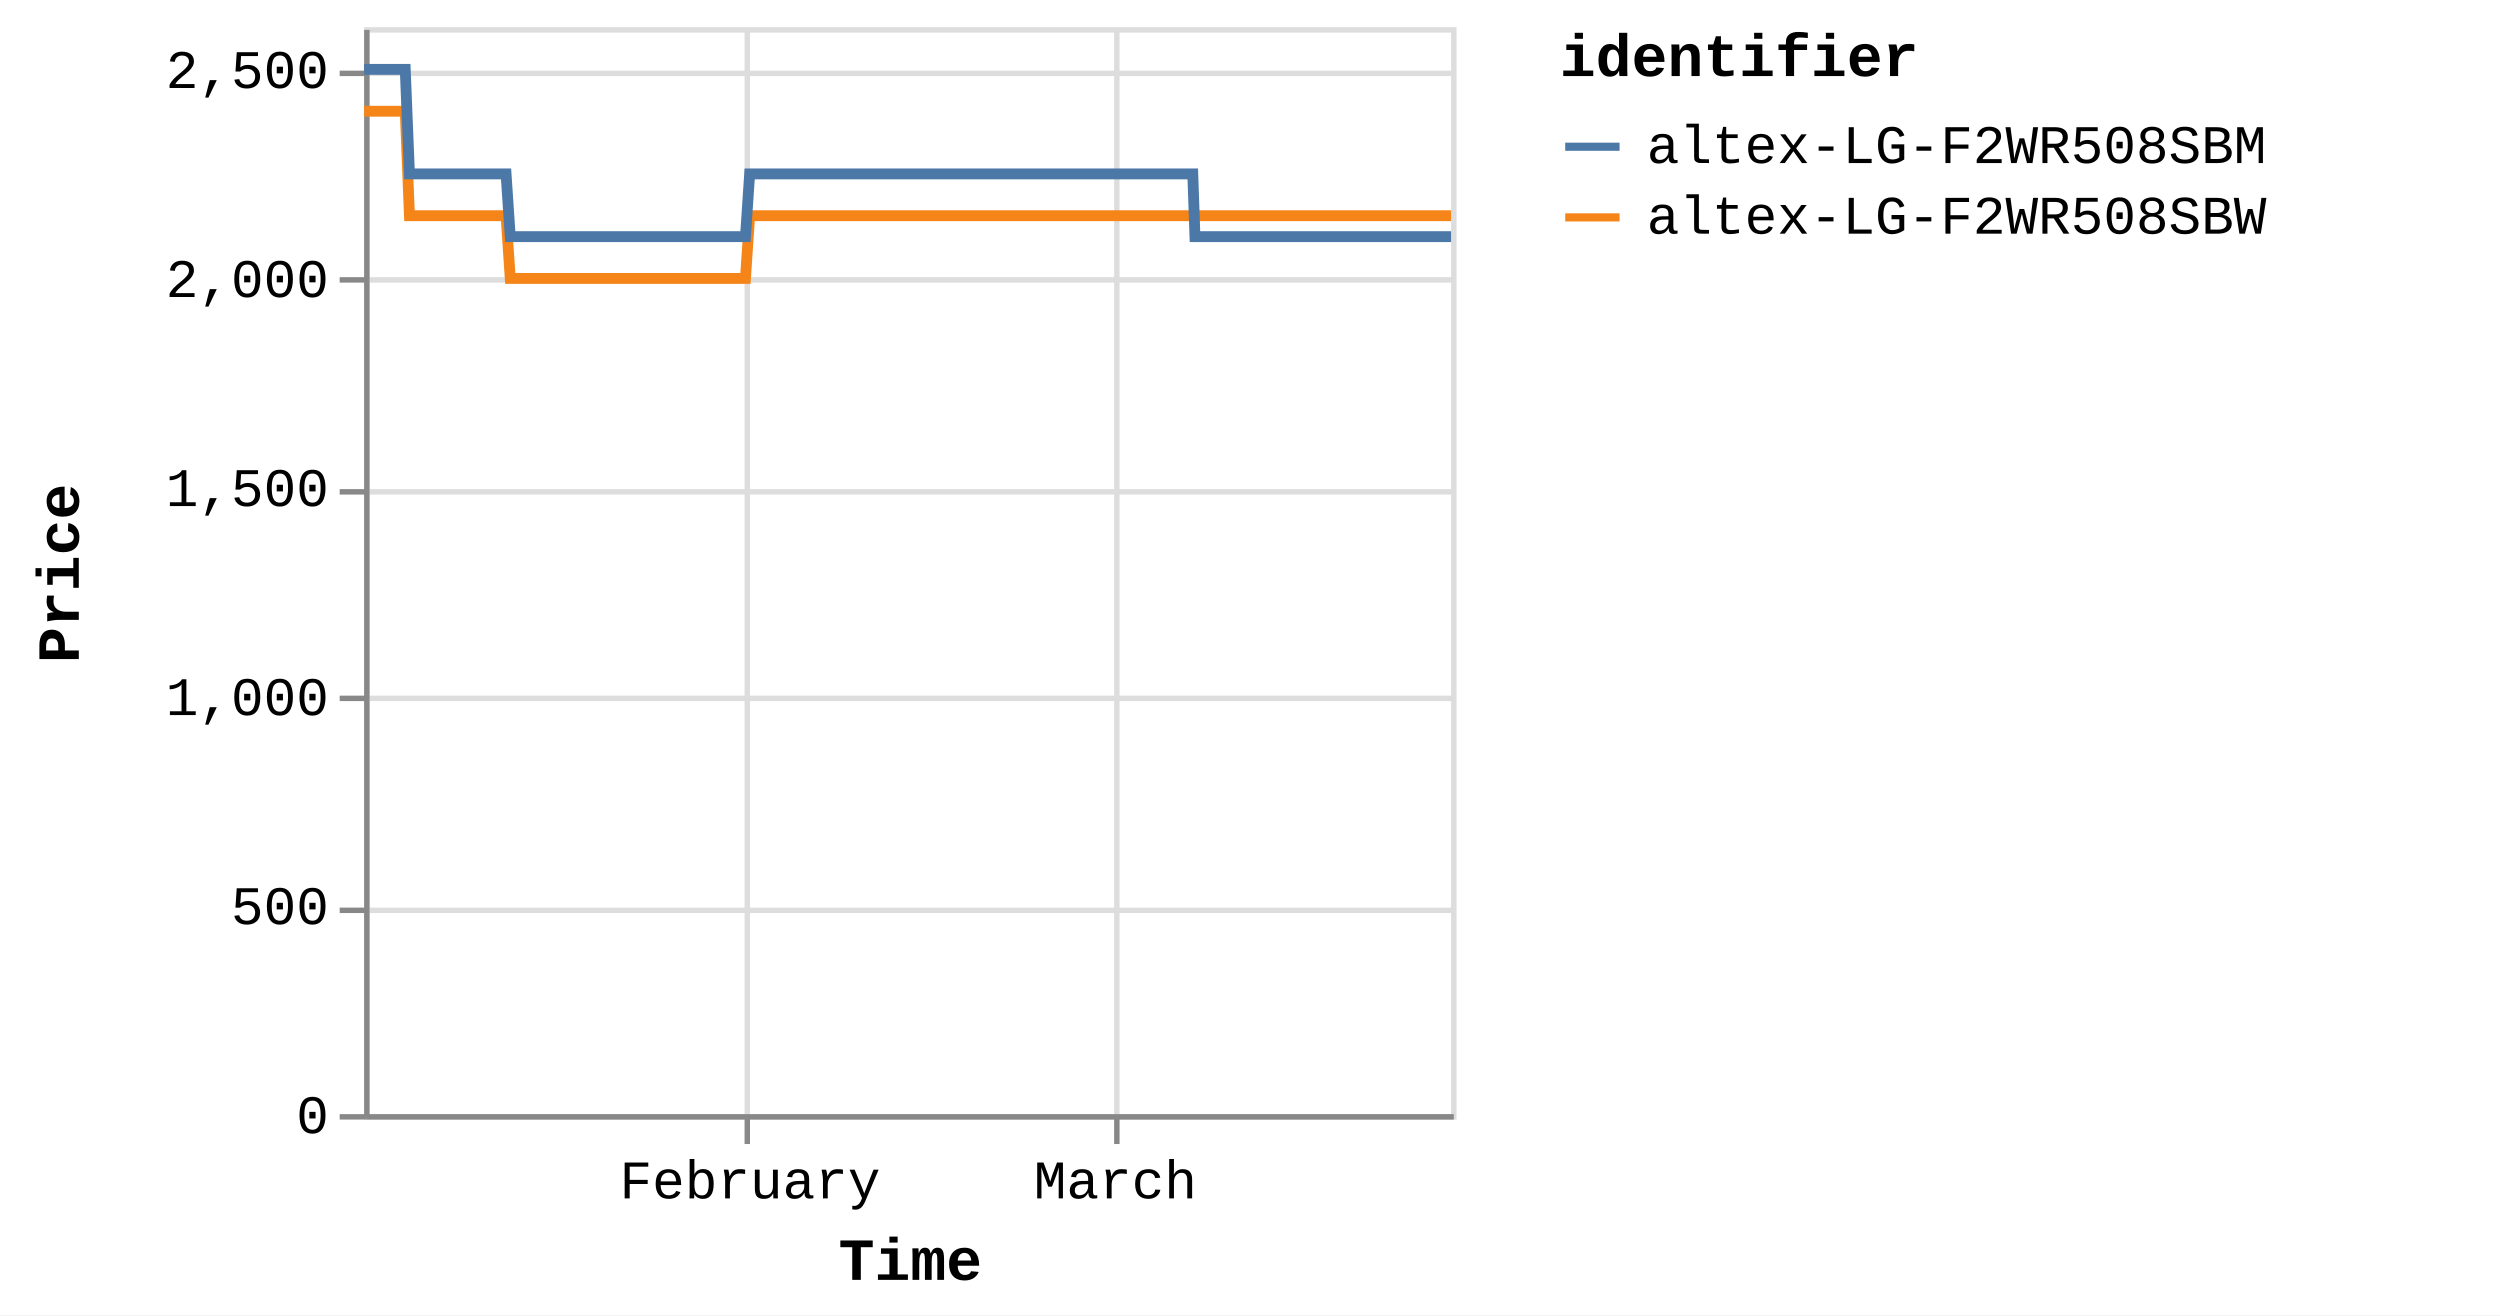
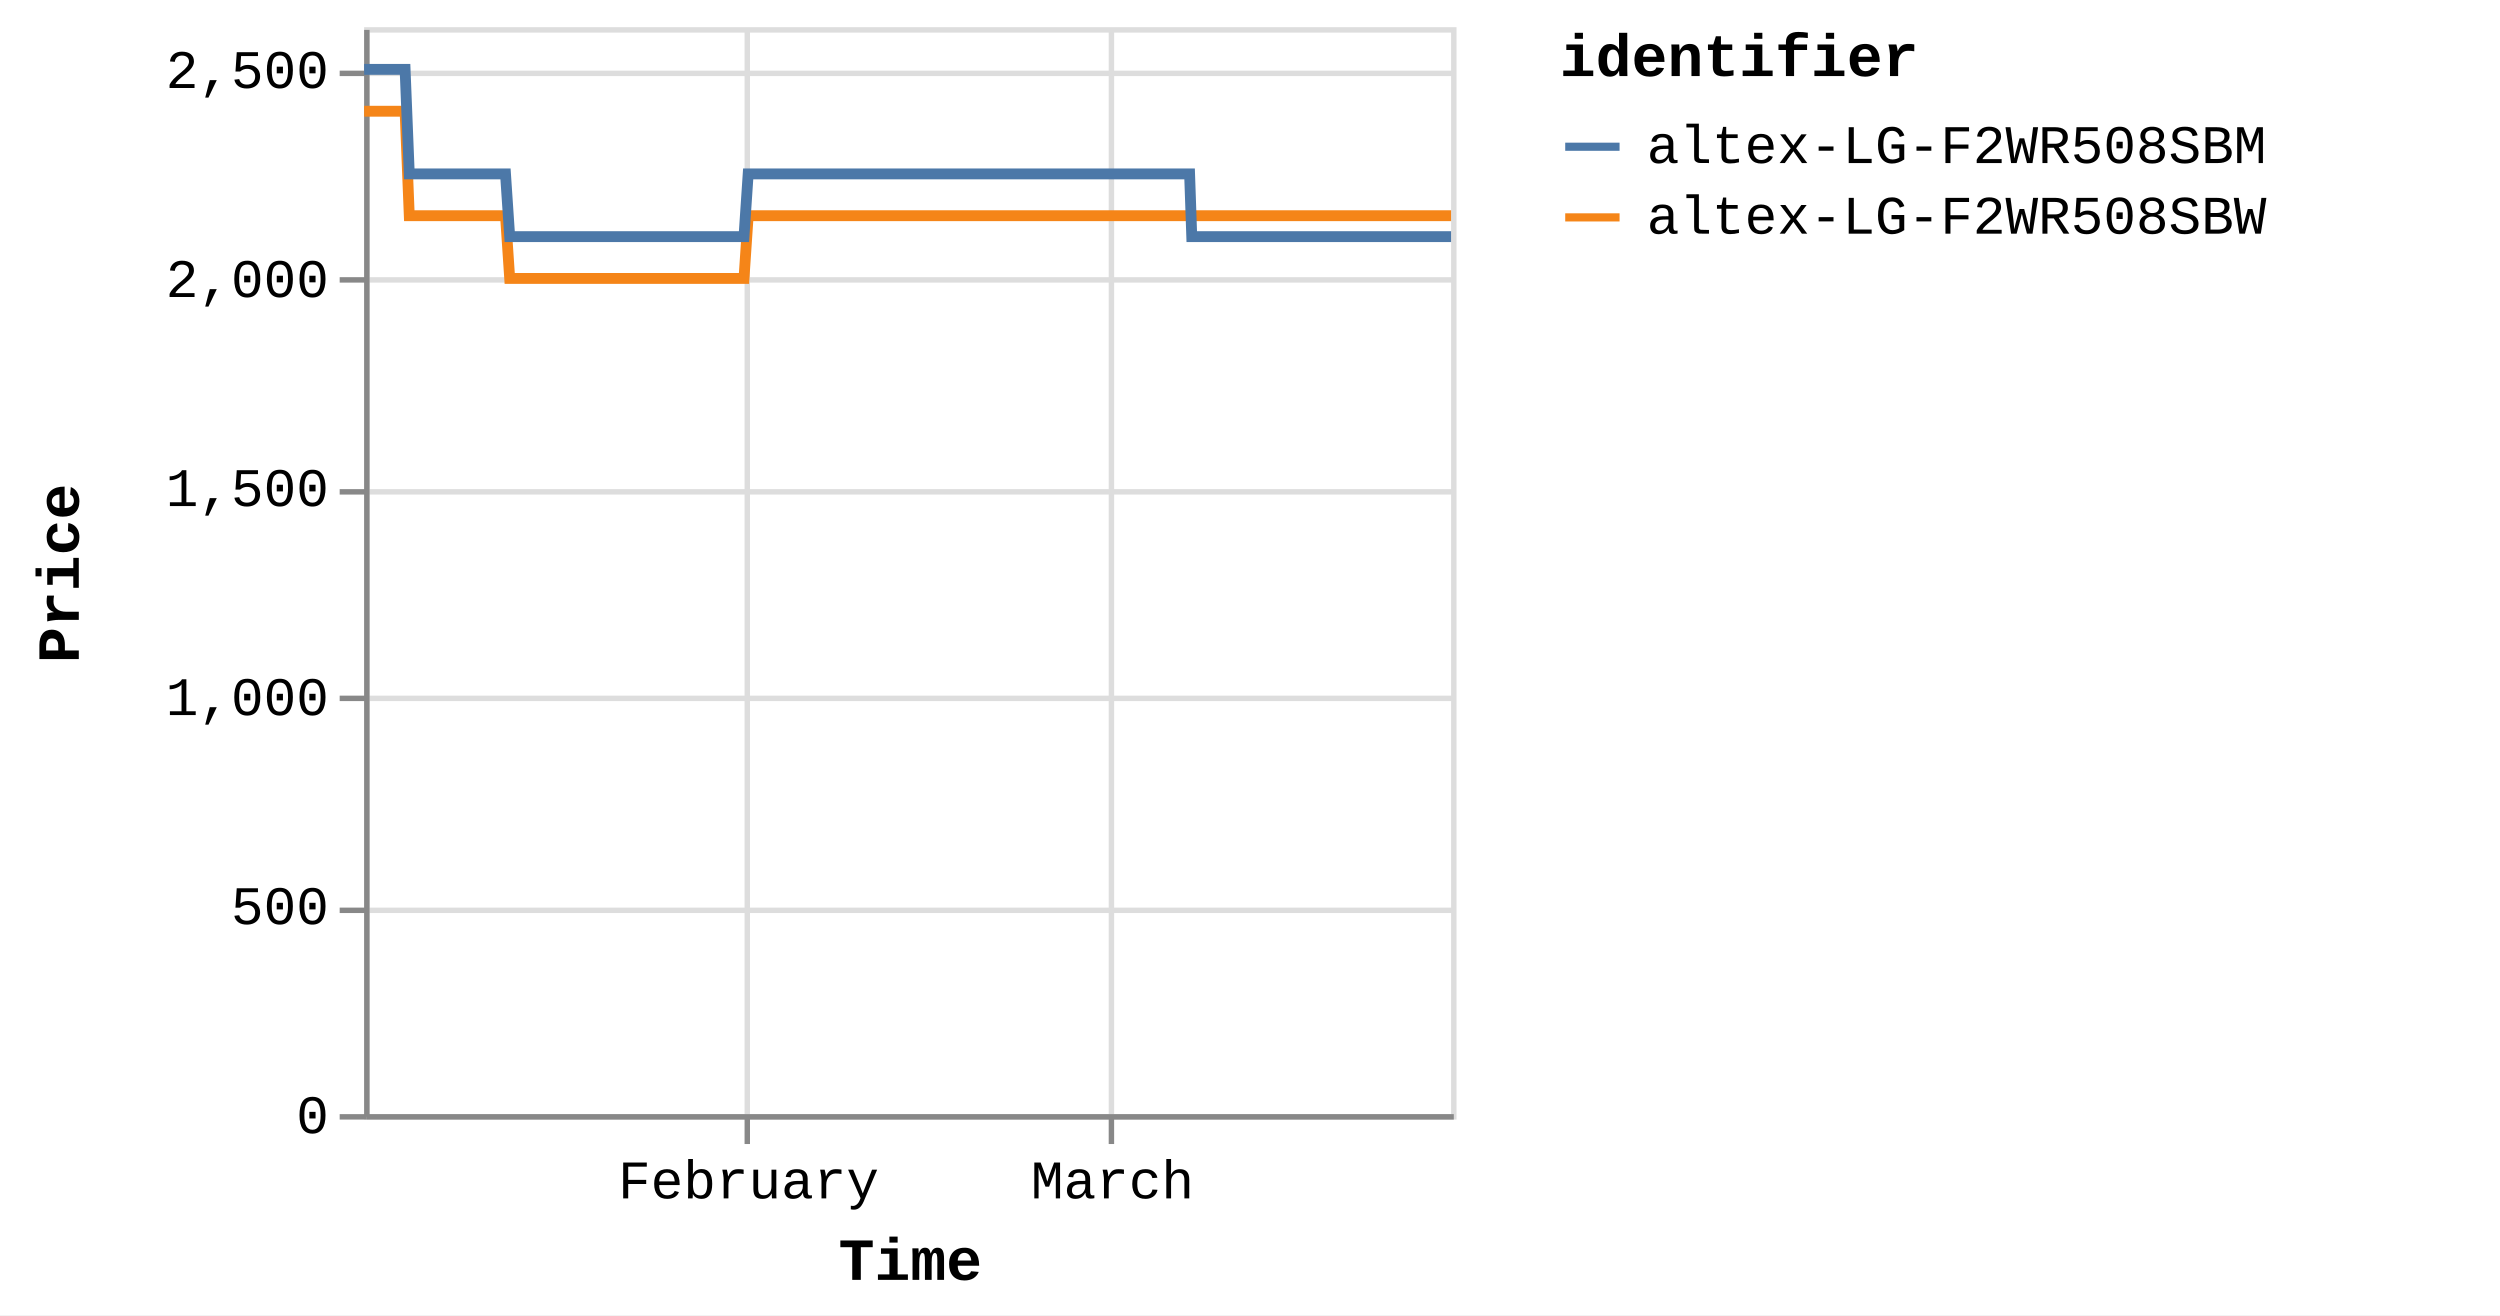
<svg xmlns="http://www.w3.org/2000/svg" version="1.1" class="marks" width="460" height="242" viewBox="0 0 460 242">
  <rect width="460" height="242" fill="white" />
  <g fill="none" stroke-miterlimit="10" transform="translate(67,5)">
    <g class="mark-group role-frame root" role="graphics-object" aria-roledescription="group mark container">
      <g transform="translate(0,0)">
        <path class="background" aria-hidden="true" d="M0.5,0.5h200v200h-200Z" stroke="#ddd" />
        <g>
          <g class="mark-group role-axis" aria-hidden="true">
            <g transform="translate(0.5,200.5)">
              <path class="background" aria-hidden="true" d="M0,0h0v0h0Z" pointer-events="none" />
              <g>
                <g class="mark-rule role-axis-grid" pointer-events="none">
                  <line transform="translate(70,-200)" x2="0" y2="200" stroke="#ddd" stroke-width="1" opacity="1" />
-                   <line transform="translate(138,-200)" x2="0" y2="200" stroke="#ddd" stroke-width="1" opacity="1" />
+                   <line transform="translate(137,-200)" x2="0" y2="200" stroke="#ddd" stroke-width="1" opacity="1" />
                </g>
              </g>
              <path class="foreground" aria-hidden="true" d="" pointer-events="none" display="none" />
            </g>
          </g>
          <g class="mark-group role-axis" aria-hidden="true">
            <g transform="translate(0.5,0.5)">
              <path class="background" aria-hidden="true" d="M0,0h0v0h0Z" pointer-events="none" />
              <g>
                <g class="mark-rule role-axis-grid" pointer-events="none">
                  <line transform="translate(0,200)" x2="200" y2="0" stroke="#ddd" stroke-width="1" opacity="1" />
                  <line transform="translate(0,162)" x2="200" y2="0" stroke="#ddd" stroke-width="1" opacity="1" />
                  <line transform="translate(0,123)" x2="200" y2="0" stroke="#ddd" stroke-width="1" opacity="1" />
                  <line transform="translate(0,85)" x2="200" y2="0" stroke="#ddd" stroke-width="1" opacity="1" />
                  <line transform="translate(0,46)" x2="200" y2="0" stroke="#ddd" stroke-width="1" opacity="1" />
                  <line transform="translate(0,8)" x2="200" y2="0" stroke="#ddd" stroke-width="1" opacity="1" />
                </g>
              </g>
              <path class="foreground" aria-hidden="true" d="" pointer-events="none" display="none" />
            </g>
          </g>
-           <g class="mark-group role-axis" role="graphics-symbol" aria-roledescription="axis" aria-label="X-axis titled 'Time' for a time scale with values from Monday, 01 January 2024, 2:19:43 PM to Wednesday, 27 March 2024, 8:38:32 PM">
+           <g class="mark-group role-axis" role="graphics-symbol" aria-roledescription="axis" aria-label="X-axis titled 'Time' for a time scale with values from Monday, 01 January 2024, 2:19:43 PM to Thursday, 28 March 2024, 4:38:12 AM">
            <g transform="translate(0.5,200.5)">
              <path class="background" aria-hidden="true" d="M0,0h0v0h0Z" pointer-events="none" />
              <g>
                <g class="mark-rule role-axis-tick" pointer-events="none">
                  <line transform="translate(70,0)" x2="0" y2="5" stroke="#888" stroke-width="1" opacity="1" />
-                   <line transform="translate(138,0)" x2="0" y2="5" stroke="#888" stroke-width="1" opacity="1" />
+                   <line transform="translate(137,0)" x2="0" y2="5" stroke="#888" stroke-width="1" opacity="1" />
                </g>
                <g class="mark-text role-axis-label" pointer-events="none">
-                   <text text-anchor="middle" transform="translate(70.48896,15)" font-family="Liberation Mono" font-size="10px" fill="#000" opacity="1">February</text>
-                   <text text-anchor="middle" transform="translate(137.7251,15)" font-family="Liberation Mono" font-size="10px" fill="#000" opacity="1">March</text>
+                   <text text-anchor="middle" transform="translate(70.21782,15)" font-family="Liberation Mono" font-size="10px" fill="#000" opacity="1">February</text>
+                   <text text-anchor="middle" transform="translate(137.1954,15)" font-family="Liberation Mono" font-size="10px" fill="#000" opacity="1">March</text>
                </g>
                <g class="mark-rule role-axis-domain" pointer-events="none">
                  <line transform="translate(0,0)" x2="200" y2="0" stroke="#888" stroke-width="1" opacity="1" />
                </g>
                <g class="mark-text role-axis-title" pointer-events="none">
                  <text text-anchor="middle" transform="translate(100,30)" font-family="Liberation Mono" font-size="11px" font-weight="bold" fill="#000" opacity="1">Time</text>
                </g>
              </g>
              <path class="foreground" aria-hidden="true" d="" pointer-events="none" display="none" />
            </g>
          </g>
          <g class="mark-group role-axis" role="graphics-symbol" aria-roledescription="axis" aria-label="Y-axis titled 'Price' for a linear scale with values from 0 to 2,600">
            <g transform="translate(0.5,0.5)">
              <path class="background" aria-hidden="true" d="M0,0h0v0h0Z" pointer-events="none" />
              <g>
                <g class="mark-rule role-axis-tick" pointer-events="none">
                  <line transform="translate(0,200)" x2="-5" y2="0" stroke="#888" stroke-width="1" opacity="1" />
                  <line transform="translate(0,162)" x2="-5" y2="0" stroke="#888" stroke-width="1" opacity="1" />
                  <line transform="translate(0,123)" x2="-5" y2="0" stroke="#888" stroke-width="1" opacity="1" />
                  <line transform="translate(0,85)" x2="-5" y2="0" stroke="#888" stroke-width="1" opacity="1" />
                  <line transform="translate(0,46)" x2="-5" y2="0" stroke="#888" stroke-width="1" opacity="1" />
                  <line transform="translate(0,8)" x2="-5" y2="0" stroke="#888" stroke-width="1" opacity="1" />
                </g>
                <g class="mark-text role-axis-label" pointer-events="none">
                  <text text-anchor="end" transform="translate(-7,203)" font-family="Liberation Mono" font-size="10px" fill="#000" opacity="1">0</text>
                  <text text-anchor="end" transform="translate(-7,164.5385)" font-family="Liberation Mono" font-size="10px" fill="#000" opacity="1">500</text>
                  <text text-anchor="end" transform="translate(-7,126.0769)" font-family="Liberation Mono" font-size="10px" fill="#000" opacity="1">1,000</text>
                  <text text-anchor="end" transform="translate(-7,87.61538)" font-family="Liberation Mono" font-size="10px" fill="#000" opacity="1">1,500</text>
                  <text text-anchor="end" transform="translate(-7,49.15385)" font-family="Liberation Mono" font-size="10px" fill="#000" opacity="1">2,000</text>
                  <text text-anchor="end" transform="translate(-7,10.69231)" font-family="Liberation Mono" font-size="10px" fill="#000" opacity="1">2,500</text>
                </g>
                <g class="mark-rule role-axis-domain" pointer-events="none">
                  <line transform="translate(0,200)" x2="0" y2="-200" stroke="#888" stroke-width="1" opacity="1" />
                </g>
                <g class="mark-text role-axis-title" pointer-events="none">
                  <text text-anchor="middle" transform="translate(-51,100) rotate(-90) translate(0,-2)" font-family="Liberation Mono" font-size="11px" font-weight="bold" fill="#000" opacity="1">Price</text>
                </g>
              </g>
              <path class="foreground" aria-hidden="true" d="" pointer-events="none" display="none" />
            </g>
          </g>
          <g class="mark-group role-scope pathgroup" role="graphics-object" aria-roledescription="group mark container">
            <g transform="translate(0,0)">
              <path class="background" aria-hidden="true" d="M0,0h200v200h-200Z" />
              <g>
                <g class="mark-line role-mark marks" role="graphics-object" aria-roledescription="line mark container">
-                   <path aria-label="Time: Jan 01, 2024; Price: 2399; identifier: altex-LG-F2WR508SBW" role="graphics-symbol" aria-roledescription="line mark" d="M0,15.462L0.243,15.462L0.61,15.462L1.383,15.462L1.77,15.462L2.176,15.462L2.545,15.462L2.928,15.462L3.701,15.462L4.088,15.462L4.495,15.462L4.864,15.462L5.246,15.462L6.02,15.462L6.407,15.462L6.812,15.462L7.185,15.462L7.566,15.462L8.339,34.692L8.725,34.692L9.131,34.692L9.502,34.692L9.883,34.692L10.657,34.692L11.043,34.692L11.448,34.692L11.819,34.692L12.202,34.692L12.977,34.692L13.361,34.692L13.766,34.692L14.138,34.692L14.521,34.692L15.295,34.692L15.683,34.692L16.089,34.692L16.459,34.692L16.839,34.692L17.615,34.692L18.001,34.692L18.412,34.692L18.778,34.692L19.158,34.692L19.933,34.692L20.319,34.692L20.726,34.692L21.095,34.692L21.476,34.692L22.251,34.692L22.638,34.692L23.045,34.692L23.415,34.692L23.795,34.692L24.569,34.692L24.956,34.692L25.362,34.692L25.732,34.692L26.113,34.692L26.886,46.231L27.272,46.231L27.677,46.231L28.049,46.231L28.431,46.231L29.207,46.231L29.591,46.231L29.995,46.231L30.366,46.231L30.75,46.231L31.525,46.231L31.912,46.231L32.32,46.231L32.689,46.231L33.068,46.231L33.843,46.231L34.231,46.231L34.638,46.231L35.008,46.231L35.387,46.231L36.162,46.231L36.55,46.231L36.957,46.231L37.326,46.231L37.705,46.231L38.48,46.231L38.866,46.231L39.274,46.231L39.643,46.231L40.025,46.231L40.799,46.231L41.186,46.231L41.593,46.231L41.963,46.231L42.342,46.231L43.117,46.231L43.501,46.231L43.907,46.231L44.28,46.231L44.661,46.231L45.434,46.231L45.82,46.231L46.225,46.231L46.597,46.231L46.98,46.231L47.756,46.231L48.143,46.231L48.551,46.231L48.918,46.231L49.298,46.231L50.073,46.231L50.461,46.231L50.869,46.231L51.238,46.231L51.616,46.231L52.392,46.231L52.779,46.231L53.187,46.231L53.556,46.231L53.935,46.231L54.711,46.231L55.097,46.231L55.505,46.231L55.876,46.231L56.253,46.231L57.027,46.231L57.415,46.231L57.816,46.231L58.186,46.231L58.573,46.231L59.344,46.231L59.732,46.231L60.129,46.231L60.504,46.231L60.89,46.231L61.663,46.231L62.05,46.231L62.448,46.231L62.823,46.231L63.209,46.231L63.982,46.231L64.369,46.231L64.77,46.231L65.142,46.231L65.528,46.231L66.3,46.231L66.686,46.231L67.088,46.231L67.465,46.231L67.845,46.231L68.618,46.231L69.005,46.231L69.407,46.231L69.778,46.231L70.164,46.231L70.937,34.692L71.324,34.692L71.726,34.692L72.096,34.692L72.482,34.692L73.256,34.692L73.642,34.692L74.044,34.692L74.414,34.692L74.801,34.692L75.574,34.692L75.961,34.692L76.359,34.692L76.733,34.692L77.121,34.692L77.895,34.692L78.28,34.692L78.677,34.692L79.051,34.692L79.438,34.692L80.211,34.692L80.599,34.692L81.001,34.692L81.371,34.692L81.756,34.692L82.529,34.692L82.916,34.692L83.319,34.692L83.689,34.692L84.075,34.692L84.848,34.692L85.235,34.692L85.636,34.692L86.01,34.692L86.394,34.692L87.166,34.692L87.554,34.692L87.955,34.692L88.327,34.692L88.712,34.692L89.485,34.692L89.872,34.692L90.272,34.692L90.645,34.692L91.032,34.692L91.803,34.692L92.19,34.692L92.589,34.692L92.963,34.692L93.349,34.692L94.124,34.692L94.509,34.692L94.907,34.692L95.281,34.692L95.668,34.692L96.441,34.692L96.827,34.692L97.231,34.692L97.601,34.692L97.986,34.692L98.758,34.692L99.145,34.692L99.547,34.692L99.924,34.692L100.305,34.692L101.077,34.692L101.464,34.692L101.866,34.692L102.238,34.692L102.623,34.692L103.782,34.692L104.184,34.692L104.556,34.692L104.942,34.692L105.715,34.692L106.101,34.692L106.503,34.692L106.876,34.692L107.26,34.692L108.034,34.692L108.419,34.692L108.818,34.692L109.192,34.692L109.578,34.692L110.352,34.692L110.74,34.692L111.137,34.692L111.511,34.692L111.897,34.692L112.67,34.692L113.058,34.692L113.46,34.692L113.834,34.692L114.215,34.692L114.99,34.692L115.375,34.692L115.776,34.692L116.149,34.692L116.535,34.692L117.307,34.692L117.694,34.692L118.096,34.692L118.468,34.692L118.853,34.692L119.626,34.692L120.012,34.692L120.414,34.692L120.786,34.692L121.171,34.692L121.944,34.692L122.33,34.692L122.731,34.692L123.103,34.692L123.492,34.692L124.262,34.692L124.649,34.692L125.047,34.692L125.421,34.692L125.807,34.692L126.581,34.692L126.968,34.692L127.365,34.692L127.742,34.692L128.126,34.692L128.899,34.692L129.287,34.692L129.688,34.692L130.06,34.692L130.445,34.692L131.218,34.692L131.605,34.692L132.005,34.692L132.379,34.692L132.763,34.692L133.536,34.692L133.923,34.692L134.324,34.692L134.698,34.692L135.082,34.692L135.855,34.692L136.241,34.692L136.641,34.692L137.014,34.692L137.4,34.692L138.173,34.692L138.561,34.692L138.962,34.692L139.333,34.692L139.719,34.692L140.492,34.692L140.878,34.692L141.279,34.692L141.651,34.692L142.038,34.692L142.81,34.692L143.196,34.692L143.595,34.692L143.969,34.692L144.356,34.692L145.164,34.692L145.692,34.692L145.923,34.692L146.29,34.692L146.675,34.692L147.447,34.692L147.833,34.692L148.237,34.692L148.607,34.692L148.993,34.692L149.765,34.692L150.155,34.692L150.556,34.692L150.928,34.692L151.311,34.692L152.084,34.692L152.472,34.692L152.872,34.692L153.244,34.692L153.63,34.692L154.403,34.692L154.795,34.692L155.191,34.692L155.561,34.692L155.948,34.692L156.722,34.692L157.108,34.692L157.505,34.692L157.882,34.692L158.266,34.692L159.04,34.692L159.428,34.692L159.824,34.692L160.2,34.692L160.585,34.692L161.36,34.692L161.744,34.692L162.148,34.692L162.52,34.692L162.904,34.692L163.677,34.692L164.063,34.692L164.466,34.692L164.839,34.692L165.222,34.692L165.996,34.692L166.384,34.692L166.785,34.692L167.155,34.692L167.541,34.692L168.313,34.692L168.7,34.692L169.104,34.692L169.474,34.692L169.859,34.692L170.632,34.692L171.021,34.692L171.42,34.692L171.793,34.692L172.178,34.692L172.951,34.692L173.339,34.692L173.738,34.692L174.11,34.692L174.498,34.692L175.269,34.692L175.658,34.692L176.055,34.692L176.428,34.692L176.815,34.692L177.587,34.692L177.974,34.692L178.38,34.692L178.751,34.692L179.135,34.692L179.907,34.692L180.293,34.692L180.694,34.692L181.07,34.692L181.451,34.692L182.224,34.692L182.612,34.692L183.013,34.692L183.389,34.692L183.772,34.692L184.543,34.692L184.931,34.692L185.334,34.692L185.708,34.692L186.089,34.692L186.862,34.692L187.248,34.692L187.65,34.692L188.022,34.692L188.408,34.692L189.18,34.692L189.566,34.692L189.967,34.692L190.339,34.692L190.725,34.692L191.499,34.692L191.885,34.692L192.288,34.692L192.658,34.692L193.044,34.692L193.817,34.692L194.204,34.692L194.606,34.692L194.978,34.692L195.362,34.692L196.135,34.692L196.525,34.692L196.925,34.692L197.298,34.692L197.681,34.692L198.457,34.692L198.842,34.692L199.245,34.692L199.619,34.692L200,34.692" stroke="#f58518" stroke-width="2" />
+                   <path aria-label="Time: Jan 01, 2024; Price: 2399; identifier: altex-LG-F2WR508SBW" role="graphics-symbol" aria-roledescription="line mark" d="M0,15.462L0.242,15.462L0.608,15.462L1.377,15.462L1.763,15.462L2.167,15.462L2.535,15.462L2.917,15.462L3.687,15.462L4.072,15.462L4.477,15.462L4.845,15.462L5.226,15.462L5.997,15.462L6.382,15.462L6.786,15.462L7.157,15.462L7.536,15.462L8.307,34.692L8.692,34.692L9.096,34.692L9.466,34.692L9.845,34.692L10.616,34.692L11.001,34.692L11.404,34.692L11.774,34.692L12.155,34.692L12.927,34.692L13.31,34.692L13.713,34.692L14.083,34.692L14.465,34.692L15.237,34.692L15.623,34.692L16.028,34.692L16.396,34.692L16.774,34.692L17.547,34.692L17.931,34.692L18.341,34.692L18.706,34.692L19.084,34.692L19.856,34.692L20.241,34.692L20.647,34.692L21.014,34.692L21.393,34.692L22.165,34.692L22.55,34.692L22.957,34.692L23.325,34.692L23.703,34.692L24.475,34.692L24.86,34.692L25.264,34.692L25.633,34.692L26.013,34.692L26.783,46.231L27.167,46.231L27.571,46.231L27.941,46.231L28.322,46.231L29.094,46.231L29.477,46.231L29.88,46.231L30.249,46.231L30.632,46.231L31.404,46.231L31.79,46.231L32.196,46.231L32.564,46.231L32.941,46.231L33.713,46.231L34.099,46.231L34.505,46.231L34.873,46.231L35.251,46.231L36.022,46.231L36.409,46.231L36.815,46.231L37.182,46.231L37.56,46.231L38.332,46.231L38.717,46.231L39.123,46.231L39.49,46.231L39.871,46.231L40.642,46.231L41.027,46.231L41.433,46.231L41.802,46.231L42.179,46.231L42.951,46.231L43.334,46.231L43.738,46.231L44.109,46.231L44.49,46.231L45.259,46.231L45.644,46.231L46.047,46.231L46.417,46.231L46.799,46.231L47.572,46.231L47.958,46.231L48.364,46.231L48.73,46.231L49.108,46.231L49.88,46.231L50.267,46.231L50.673,46.231L51.041,46.231L51.418,46.231L52.19,46.231L52.576,46.231L52.982,46.231L53.35,46.231L53.728,46.231L54.501,46.231L54.885,46.231L55.292,46.231L55.661,46.231L56.037,46.231L56.808,46.231L57.194,46.231L57.593,46.231L57.963,46.231L58.348,46.231L59.116,46.231L59.502,46.231L59.898,46.231L60.271,46.231L60.655,46.231L61.426,46.231L61.811,46.231L62.208,46.231L62.581,46.231L62.966,46.231L63.736,46.231L64.122,46.231L64.521,46.231L64.891,46.231L65.276,46.231L66.045,46.231L66.43,46.231L66.83,46.231L67.205,46.231L67.584,46.231L68.354,46.231L68.74,46.231L69.14,46.231L69.509,46.231L69.894,46.231L70.664,34.692L71.049,34.692L71.45,34.692L71.819,34.692L72.204,34.692L72.974,34.692L73.359,34.692L73.759,34.692L74.128,34.692L74.513,34.692L75.283,34.692L75.669,34.692L76.065,34.692L76.438,34.692L76.824,34.692L77.595,34.692L77.978,34.692L78.375,34.692L78.747,34.692L79.132,34.692L79.902,34.692L80.289,34.692L80.689,34.692L81.058,34.692L81.442,34.692L82.212,34.692L82.597,34.692L82.998,34.692L83.368,34.692L83.752,34.692L84.521,34.692L84.907,34.692L85.307,34.692L85.679,34.692L86.062,34.692L86.831,34.692L87.217,34.692L87.616,34.692L87.988,34.692L88.371,34.692L89.141,34.692L89.527,34.692L89.924,34.692L90.296,34.692L90.682,34.692L91.45,34.692L91.835,34.692L92.233,34.692L92.605,34.692L92.99,34.692L93.762,34.692L94.145,34.692L94.542,34.692L94.915,34.692L95.3,34.692L96.07,34.692L96.454,34.692L96.857,34.692L97.225,34.692L97.609,34.692L98.378,34.692L98.764,34.692L99.164,34.692L99.54,34.692L99.919,34.692L100.689,34.692L101.074,34.692L101.474,34.692L101.845,34.692L102.228,34.692L103.383,34.692L103.783,34.692L104.154,34.692L104.538,34.692L105.308,34.692L105.693,34.692L106.093,34.692L106.465,34.692L106.848,34.692L107.618,34.692L108.002,34.692L108.399,34.692L108.772,34.692L109.157,34.692L109.927,34.692L110.314,34.692L110.709,34.692L111.082,34.692L111.467,34.692L112.236,34.692L112.623,34.692L113.024,34.692L113.396,34.692L113.776,34.692L114.547,34.692L114.931,34.692L115.33,34.692L115.702,34.692L116.087,34.692L116.856,34.692L117.241,34.692L117.642,34.692L118.012,34.692L118.396,34.692L119.165,34.692L119.55,34.692L119.951,34.692L120.322,34.692L120.705,34.692L121.475,34.692L121.86,34.692L122.259,34.692L122.63,34.692L123.017,34.692L123.784,34.692L124.169,34.692L124.566,34.692L124.939,34.692L125.323,34.692L126.094,34.692L126.48,34.692L126.876,34.692L127.251,34.692L127.633,34.692L128.403,34.692L128.79,34.692L129.189,34.692L129.56,34.692L129.943,34.692L130.713,34.692L131.099,34.692L131.498,34.692L131.869,34.692L132.253,34.692L133.023,34.692L133.408,34.692L133.807,34.692L134.18,34.692L134.563,34.692L135.332,34.692L135.717,34.692L136.116,34.692L136.487,34.692L136.871,34.692L137.641,34.692L138.028,34.692L138.427,34.692L138.797,34.692L139.182,34.692L139.951,34.692L140.337,34.692L140.736,34.692L141.106,34.692L141.491,34.692L142.261,34.692L142.645,34.692L143.043,34.692L143.416,34.692L143.801,34.692L144.606,34.692L145.132,34.692L145.362,34.692L145.728,34.692L146.11,34.692L146.88,34.692L147.265,34.692L147.667,34.692L148.035,34.692L148.419,34.692L149.189,34.692L149.578,34.692L149.976,34.692L150.347,34.692L150.729,34.692L151.499,34.692L151.885,34.692L152.284,34.692L152.654,34.692L153.039,34.692L153.809,34.692L154.199,34.692L154.594,34.692L154.963,34.692L155.348,34.692L156.119,34.692L156.504,34.692L156.899,34.692L157.275,34.692L157.658,34.692L158.428,34.692L158.815,34.692L159.209,34.692L159.584,34.692L159.967,34.692L160.739,34.692L161.122,34.692L161.524,34.692L161.895,34.692L162.278,34.692L163.047,34.692L163.432,34.692L163.833,34.692L164.205,34.692L164.586,34.692L165.357,34.692L165.744,34.692L166.144,34.692L166.512,34.692L166.896,34.692L167.666,34.692L168.051,34.692L168.453,34.692L168.822,34.692L169.206,34.692L169.975,34.692L170.363,34.692L170.761,34.692L171.132,34.692L171.515,34.692L172.285,34.692L172.672,34.692L173.069,34.692L173.441,34.692L173.826,34.692L174.595,34.692L174.982,34.692L175.378,34.692L175.749,34.692L176.135,34.692L176.904,34.692L177.289,34.692L177.693,34.692L178.063,34.692L178.446,34.692L179.215,34.692L179.599,34.692L179.999,34.692L180.374,34.692L180.753,34.692L181.524,34.692L181.909,34.692L182.309,34.692L182.683,34.692L183.065,34.692L183.833,34.692L184.22,34.692L184.621,34.692L184.993,34.692L185.373,34.692L186.143,34.692L186.528,34.692L186.928,34.692L187.299,34.692L187.683,34.692L188.453,34.692L188.837,34.692L189.237,34.692L189.607,34.692L189.992,34.692L190.762,34.692L191.147,34.692L191.548,34.692L191.917,34.692L192.301,34.692L193.072,34.692L193.457,34.692L193.858,34.692L194.228,34.692L194.611,34.692L195.381,34.692L195.769,34.692L196.168,34.692L196.539,34.692L196.921,34.692L197.694,34.692L198.077,34.692L198.478,34.692L198.851,34.692L199.231,34.692L200,34.692" stroke="#f58518" stroke-width="2" />
                </g>
              </g>
              <path class="foreground" aria-hidden="true" d="" display="none" />
            </g>
            <g transform="translate(0,0)">
              <path class="background" aria-hidden="true" d="M0,0h200v200h-200Z" />
              <g>
                <g class="mark-line role-mark marks" role="graphics-object" aria-roledescription="line mark container">
-                   <path aria-label="Time: Jan 01, 2024; Price: 2499; identifier: altex-LG-F2WR508SBM" role="graphics-symbol" aria-roledescription="line mark" d="M0,7.769L0.243,7.769L0.61,7.769L1.383,7.769L1.77,7.769L2.176,7.769L2.545,7.769L2.928,7.769L3.701,7.769L4.088,7.769L4.495,7.769L4.864,7.769L5.246,7.769L6.02,7.769L6.407,7.769L6.813,7.769L7.185,7.769L7.566,7.769L8.34,27L8.726,27L9.131,27L9.503,27L9.883,27L10.657,27L11.043,27L11.448,27L11.819,27L12.202,27L12.977,27L13.362,27L13.766,27L14.138,27L14.521,27L15.296,27L15.683,27L16.09,27L16.459,27L16.839,27L17.615,27L18.001,27L18.412,27L18.778,27L19.158,27L19.933,27L20.319,27L20.726,27L21.095,27L21.476,27L22.251,27L22.638,27L23.045,27L23.415,27L23.795,27L24.569,27L24.956,27L25.362,27L25.733,27L26.113,27L26.886,38.538L27.272,38.538L27.677,38.538L28.049,38.538L28.431,38.538L29.207,38.538L29.591,38.538L29.995,38.538L30.366,38.538L30.75,38.538L31.526,38.538L31.912,38.538L32.321,38.538L32.689,38.538L33.068,38.538L33.843,38.538L34.231,38.538L34.638,38.538L35.009,38.538L35.387,38.538L36.162,38.538L36.55,38.538L36.957,38.538L37.326,38.538L37.705,38.538L38.48,38.538L38.867,38.538L39.274,38.538L39.643,38.538L40.025,38.538L40.799,38.538L41.186,38.538L41.593,38.538L41.963,38.538L42.342,38.538L43.117,38.538L43.501,38.538L43.907,38.538L44.28,38.538L44.662,38.538L45.434,38.538L45.82,38.538L46.225,38.538L46.597,38.538L46.98,38.538L47.756,38.538L48.143,38.538L48.551,38.538L48.918,38.538L49.298,38.538L50.073,38.538L50.461,38.538L50.869,38.538L51.239,38.538L51.616,38.538L52.392,38.538L52.779,38.538L53.187,38.538L53.556,38.538L53.935,38.538L54.711,38.538L55.097,38.538L55.505,38.538L55.876,38.538L56.253,38.538L57.027,38.538L57.415,38.538L57.816,38.538L58.186,38.538L58.573,38.538L59.345,38.538L59.732,38.538L60.129,38.538L60.504,38.538L60.89,38.538L61.664,38.538L62.05,38.538L62.448,38.538L62.823,38.538L63.209,38.538L63.982,38.538L64.369,38.538L64.77,38.538L65.142,38.538L65.528,38.538L66.3,38.538L66.686,38.538L67.088,38.538L67.465,38.538L67.845,38.538L68.618,38.538L69.005,38.538L69.408,38.538L69.778,38.538L70.164,38.538L70.937,27L71.324,27L71.726,27L72.096,27L72.482,27L73.256,27L73.642,27L74.044,27L74.414,27L74.801,27L75.574,27L75.961,27L76.359,27L76.733,27L77.121,27L77.895,27L78.28,27L78.677,27L79.052,27L79.438,27L80.211,27L80.599,27L81.001,27L81.371,27L81.756,27L82.529,27L82.916,27L83.319,27L83.69,27L84.075,27L84.848,27L85.235,27L85.636,27L86.01,27L86.394,27L87.167,27L87.554,27L87.955,27L88.328,27L88.712,27L89.486,27L89.872,27L90.272,27L90.645,27L91.032,27L91.803,27L92.19,27L92.589,27L92.963,27L93.349,27L94.124,27L94.509,27L94.907,27L95.281,27L95.668,27L96.441,27L96.827,27L97.231,27L97.601,27L97.986,27L98.758,27L99.145,27L99.547,27L99.924,27L100.305,27L101.077,27L101.464,27L101.866,27L102.238,27L102.623,27L103.782,27L104.184,27L104.556,27L104.942,27L105.715,27L106.101,27L106.503,27L106.876,27L107.26,27L108.034,27L108.419,27L108.818,27L109.192,27L109.578,27L110.352,27L110.74,27L111.137,27L111.511,27L111.897,27L112.67,27L113.058,27L113.46,27L113.834,27L114.215,27L114.99,27L115.375,27L115.776,27L116.149,27L116.535,27L117.307,27L117.694,27L118.096,27L118.468,27L118.853,27L119.626,27L120.012,27L120.414,27L120.786,27L121.172,27L121.944,27L122.33,27L122.731,27L123.103,27L123.492,27L124.263,27L124.649,27L125.047,27L125.421,27L125.807,27L126.581,27L126.968,27L127.366,27L127.742,27L128.126,27L128.899,27L129.287,27L129.688,27L130.06,27L130.445,27L131.218,27L131.605,27L132.006,27L132.379,27L132.763,27L133.536,27L133.923,27L134.324,27L134.698,27L135.082,27L135.855,27L136.241,27L136.641,27L137.014,27L137.4,27L138.173,27L138.561,27L138.962,27L139.333,27L139.719,27L140.492,27L140.879,27L141.279,27L141.651,27L142.038,27L142.811,27L143.196,27L143.595,27L143.969,27L144.356,27L145.164,27L145.692,27L145.923,27L146.29,27L146.675,27L147.447,27L147.833,27L148.238,27L148.607,27L148.993,27L149.765,27L150.155,27L150.556,27L150.928,27L151.311,27L152.084,27L152.472,27L152.872,38.538L153.244,38.538L153.63,38.538L154.403,38.538L154.795,38.538L155.191,38.538L155.561,38.538L155.948,38.538L156.722,38.538L157.108,38.538L157.505,38.538L157.882,38.538L158.266,38.538L159.04,38.538L159.429,38.538L159.824,38.538L160.2,38.538L160.585,38.538L161.36,38.538L161.744,38.538L162.148,38.538L162.52,38.538L162.904,38.538L163.677,38.538L164.063,38.538L164.466,38.538L164.839,38.538L165.222,38.538L165.996,38.538L166.384,38.538L166.785,38.538L167.155,38.538L167.541,38.538L168.314,38.538L168.701,38.538L169.104,38.538L169.474,38.538L169.859,38.538L170.632,38.538L171.021,38.538L171.42,38.538L171.793,38.538L172.178,38.538L172.951,38.538L173.339,38.538L173.738,38.538L174.11,38.538L174.498,38.538L175.269,38.538L175.658,38.538L176.055,38.538L176.428,38.538L176.815,38.538L177.587,38.538L177.974,38.538L178.38,38.538L178.751,38.538L179.135,38.538L179.907,38.538L180.293,38.538L180.694,38.538L181.07,38.538L181.451,38.538L182.225,38.538L182.612,38.538L183.013,38.538L183.389,38.538L183.772,38.538L184.543,38.538L184.931,38.538L185.334,38.538L185.708,38.538L186.089,38.538L186.862,38.538L187.248,38.538L187.65,38.538L188.022,38.538L188.408,38.538L189.181,38.538L189.566,38.538L189.968,38.538L190.339,38.538L190.725,38.538L191.499,38.538L191.885,38.538L192.288,38.538L192.658,38.538L193.044,38.538L193.817,38.538L194.204,38.538L194.606,38.538L194.978,38.538L195.363,38.538L196.135,38.538L196.525,38.538L196.925,38.538L197.298,38.538L197.681,38.538L198.457,38.538L198.842,38.538L199.245,38.538L199.619,38.538L200,38.538" stroke="#4c78a8" stroke-width="2" />
+                   <path aria-label="Time: Jan 01, 2024; Price: 2499; identifier: altex-LG-F2WR508SBM" role="graphics-symbol" aria-roledescription="line mark" d="M0,7.769L0.242,7.769L0.608,7.769L1.377,7.769L1.763,7.769L2.167,7.769L2.535,7.769L2.917,7.769L3.687,7.769L4.072,7.769L4.477,7.769L4.845,7.769L5.226,7.769L5.997,7.769L6.382,7.769L6.786,7.769L7.157,7.769L7.537,7.769L8.308,27L8.692,27L9.096,27L9.466,27L9.845,27L10.616,27L11.001,27L11.404,27L11.774,27L12.155,27L12.927,27L13.31,27L13.713,27L14.083,27L14.465,27L15.237,27L15.623,27L16.028,27L16.396,27L16.774,27L17.547,27L17.931,27L18.341,27L18.706,27L19.084,27L19.856,27L20.241,27L20.647,27L21.014,27L21.394,27L22.165,27L22.55,27L22.957,27L23.325,27L23.703,27L24.475,27L24.86,27L25.265,27L25.634,27L26.013,27L26.783,38.538L27.167,38.538L27.571,38.538L27.941,38.538L28.322,38.538L29.094,38.538L29.477,38.538L29.88,38.538L30.249,38.538L30.632,38.538L31.404,38.538L31.79,38.538L32.196,38.538L32.564,38.538L32.941,38.538L33.713,38.538L34.099,38.538L34.505,38.538L34.874,38.538L35.251,38.538L36.023,38.538L36.409,38.538L36.815,38.538L37.182,38.538L37.56,38.538L38.332,38.538L38.717,38.538L39.123,38.538L39.49,38.538L39.871,38.538L40.642,38.538L41.027,38.538L41.433,38.538L41.802,38.538L42.179,38.538L42.951,38.538L43.334,38.538L43.738,38.538L44.109,38.538L44.49,38.538L45.259,38.538L45.644,38.538L46.047,38.538L46.418,38.538L46.799,38.538L47.572,38.538L47.958,38.538L48.364,38.538L48.73,38.538L49.108,38.538L49.881,38.538L50.267,38.538L50.673,38.538L51.041,38.538L51.418,38.538L52.191,38.538L52.576,38.538L52.982,38.538L53.35,38.538L53.728,38.538L54.501,38.538L54.885,38.538L55.292,38.538L55.661,38.538L56.037,38.538L56.808,38.538L57.194,38.538L57.593,38.538L57.963,38.538L58.348,38.538L59.116,38.538L59.502,38.538L59.898,38.538L60.271,38.538L60.656,38.538L61.426,38.538L61.811,38.538L62.208,38.538L62.581,38.538L62.966,38.538L63.736,38.538L64.122,38.538L64.521,38.538L64.891,38.538L65.276,38.538L66.045,38.538L66.43,38.538L66.83,38.538L67.205,38.538L67.585,38.538L68.354,38.538L68.74,38.538L69.141,38.538L69.51,38.538L69.894,38.538L70.664,27L71.049,27L71.45,27L71.819,27L72.204,27L72.974,27L73.359,27L73.759,27L74.128,27L74.514,27L75.284,27L75.669,27L76.065,27L76.438,27L76.824,27L77.595,27L77.979,27L78.375,27L78.747,27L79.132,27L79.903,27L80.289,27L80.689,27L81.058,27L81.442,27L82.212,27L82.597,27L82.998,27L83.368,27L83.752,27L84.522,27L84.907,27L85.307,27L85.679,27L86.062,27L86.831,27L87.217,27L87.616,27L87.988,27L88.371,27L89.141,27L89.527,27L89.925,27L90.296,27L90.682,27L91.45,27L91.835,27L92.233,27L92.605,27L92.99,27L93.762,27L94.145,27L94.542,27L94.915,27L95.3,27L96.07,27L96.455,27L96.857,27L97.225,27L97.609,27L98.379,27L98.764,27L99.164,27L99.54,27L99.919,27L100.689,27L101.074,27L101.474,27L101.845,27L102.228,27L103.383,27L103.784,27L104.154,27L104.538,27L105.308,27L105.693,27L106.093,27L106.465,27L106.848,27L107.618,27L108.002,27L108.399,27L108.772,27L109.157,27L109.927,27L110.314,27L110.709,27L111.082,27L111.467,27L112.237,27L112.623,27L113.024,27L113.396,27L113.776,27L114.547,27L114.931,27L115.33,27L115.702,27L116.087,27L116.856,27L117.241,27L117.642,27L118.012,27L118.396,27L119.165,27L119.55,27L119.951,27L120.322,27L120.706,27L121.475,27L121.86,27L122.259,27L122.63,27L123.017,27L123.785,27L124.169,27L124.566,27L124.939,27L125.323,27L126.094,27L126.48,27L126.876,27L127.251,27L127.633,27L128.403,27L128.79,27L129.189,27L129.56,27L129.943,27L130.713,27L131.099,27L131.498,27L131.869,27L132.253,27L133.023,27L133.408,27L133.807,27L134.18,27L134.563,27L135.332,27L135.717,27L136.116,27L136.487,27L136.872,27L137.642,27L138.028,27L138.427,27L138.797,27L139.182,27L139.952,27L140.337,27L140.736,27L141.106,27L141.491,27L142.261,27L142.646,27L143.043,27L143.416,27L143.801,27L144.606,27L145.132,27L145.362,27L145.728,27L146.111,27L146.88,27L147.265,27L147.667,27L148.035,27L148.42,27L149.189,27L149.578,27L149.976,27L150.348,27L150.729,27L151.499,27L151.885,27L152.284,38.538L152.654,38.538L153.039,38.538L153.809,38.538L154.199,38.538L154.594,38.538L154.963,38.538L155.348,38.538L156.119,38.538L156.504,38.538L156.899,38.538L157.275,38.538L157.658,38.538L158.428,38.538L158.815,38.538L159.209,38.538L159.584,38.538L159.967,38.538L160.739,38.538L161.122,38.538L161.524,38.538L161.895,38.538L162.278,38.538L163.047,38.538L163.432,38.538L163.833,38.538L164.205,38.538L164.587,38.538L165.357,38.538L165.744,38.538L166.144,38.538L166.512,38.538L166.896,38.538L167.666,38.538L168.052,38.538L168.453,38.538L168.823,38.538L169.206,38.538L169.975,38.538L170.363,38.538L170.761,38.538L171.132,38.538L171.515,38.538L172.286,38.538L172.672,38.538L173.069,38.538L173.441,38.538L173.827,38.538L174.595,38.538L174.982,38.538L175.378,38.538L175.75,38.538L176.135,38.538L176.904,38.538L177.289,38.538L177.694,38.538L178.063,38.538L178.446,38.538L179.215,38.538L179.599,38.538L179.999,38.538L180.374,38.538L180.753,38.538L181.524,38.538L181.91,38.538L182.31,38.538L182.683,38.538L183.065,38.538L183.833,38.538L184.22,38.538L184.621,38.538L184.994,38.538L185.373,38.538L186.143,38.538L186.528,38.538L186.928,38.538L187.299,38.538L187.683,38.538L188.453,38.538L188.837,38.538L189.237,38.538L189.607,38.538L189.992,38.538L190.762,38.538L191.147,38.538L191.548,38.538L191.917,38.538L192.301,38.538L193.072,38.538L193.457,38.538L193.858,38.538L194.228,38.538L194.611,38.538L195.381,38.538L195.769,38.538L196.168,38.538L196.539,38.538L196.921,38.538L197.694,38.538L198.077,38.538L198.478,38.538L198.851,38.538L199.231,38.538L200,38.538" stroke="#4c78a8" stroke-width="2" />
                </g>
              </g>
              <path class="foreground" aria-hidden="true" d="" display="none" />
            </g>
          </g>
          <g class="mark-group role-legend" role="graphics-symbol" aria-roledescription="legend" aria-label="Symbol legend titled 'identifier' for stroke color with 2 values: altex-LG-F2WR508SBM, altex-LG-F2WR508SBW">
            <g transform="translate(220,0)">
              <path class="background" aria-hidden="true" d="M0,0h168v40h-168Z" pointer-events="none" />
              <g>
                <g class="mark-group role-legend-entry">
                  <g transform="translate(0,16)">
                    <path class="background" aria-hidden="true" d="M0,0h0v0h0Z" pointer-events="none" />
                    <g>
                      <g class="mark-group role-scope" role="graphics-object" aria-roledescription="group mark container">
                        <g transform="translate(0,0)">
                          <path class="background" aria-hidden="true" d="M0,0h168v11h-168Z" pointer-events="none" opacity="1" />
                          <g>
                            <g class="mark-symbol role-legend-symbol" pointer-events="none">
                              <path transform="translate(6,6)" d="M-5,0L5,0" stroke="#4c78a8" stroke-width="1.5" opacity="1" />
                            </g>
                            <g class="mark-text role-legend-label" pointer-events="none">
                              <text text-anchor="start" transform="translate(16,9)" font-family="Liberation Mono" font-size="10px" fill="#000" opacity="1">altex-LG-F2WR508SBM</text>
                            </g>
                          </g>
                          <path class="foreground" aria-hidden="true" d="" pointer-events="none" display="none" />
                        </g>
                        <g transform="translate(0,13)">
                          <path class="background" aria-hidden="true" d="M0,0h168v11h-168Z" pointer-events="none" opacity="1" />
                          <g>
                            <g class="mark-symbol role-legend-symbol" pointer-events="none">
                              <path transform="translate(6,6)" d="M-5,0L5,0" stroke="#f58518" stroke-width="1.5" opacity="1" />
                            </g>
                            <g class="mark-text role-legend-label" pointer-events="none">
                              <text text-anchor="start" transform="translate(16,9)" font-family="Liberation Mono" font-size="10px" fill="#000" opacity="1">altex-LG-F2WR508SBW</text>
                            </g>
                          </g>
                          <path class="foreground" aria-hidden="true" d="" pointer-events="none" display="none" />
                        </g>
                      </g>
                    </g>
                    <path class="foreground" aria-hidden="true" d="" pointer-events="none" display="none" />
                  </g>
                </g>
                <g class="mark-text role-legend-title" pointer-events="none">
                  <text text-anchor="start" transform="translate(0,9)" font-family="Liberation Mono" font-size="11px" font-weight="bold" fill="#000" opacity="1">identifier</text>
                </g>
              </g>
              <path class="foreground" aria-hidden="true" d="" pointer-events="none" display="none" />
            </g>
          </g>
        </g>
        <path class="foreground" aria-hidden="true" d="" display="none" />
      </g>
    </g>
  </g>
</svg>
